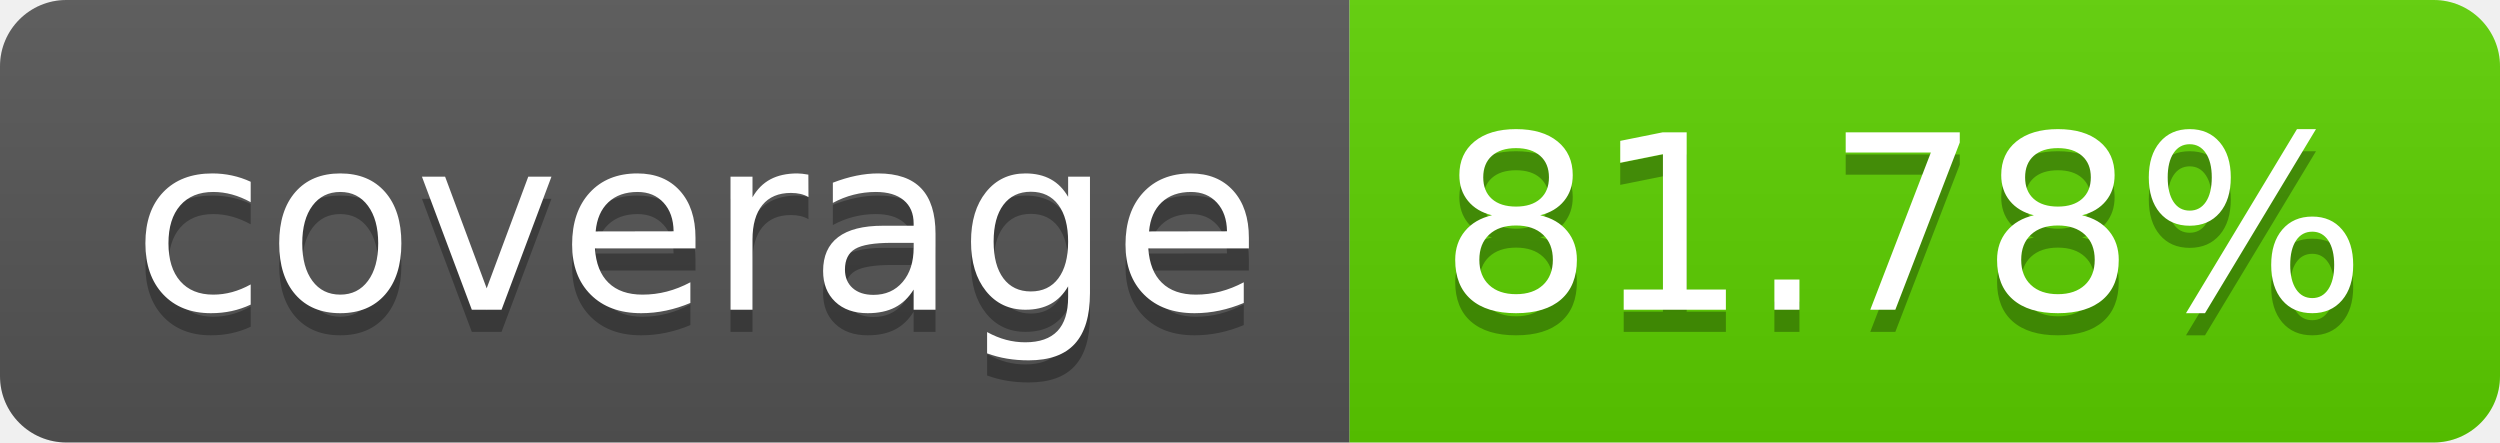
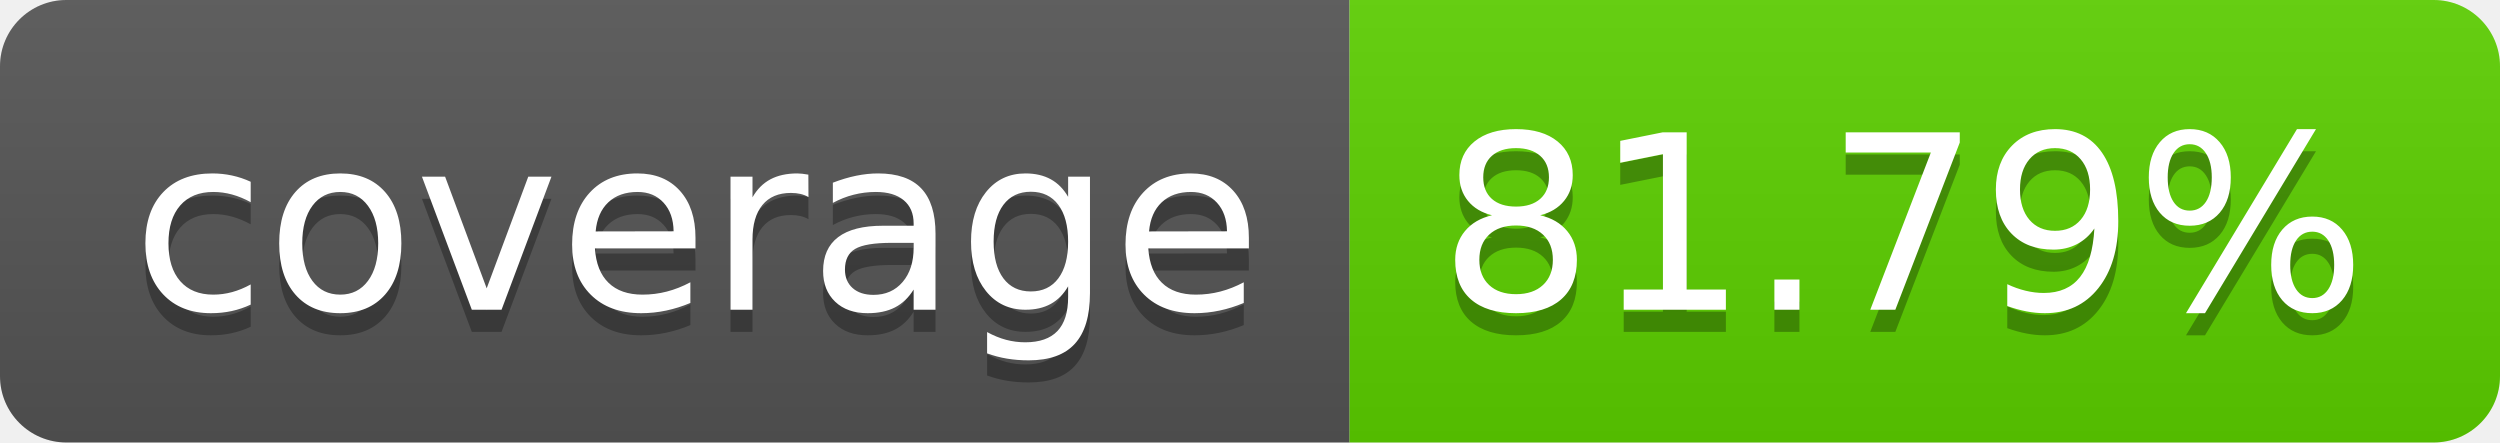
<svg xmlns="http://www.w3.org/2000/svg" width="113.0" height="20">
  <linearGradient id="smooth" x2="0" y2="100%">
    <stop offset="0" stop-color="#bbb" stop-opacity=".1" />
    <stop offset="1" stop-opacity=".1" />
  </linearGradient>
  <clipPath id="round">
    <rect width="113.0" height="20" rx="3" fill="#fff" />
  </clipPath>
  <g clip-path="url(#round)">
    <rect width="61.0" height="20" fill="#555" />
    <rect x="61.0" width="52.0" height="20" fill="#5cd000" />
    <rect width="113.0" height="20" fill="url(#smooth)" />
  </g>
  <g fill="#fff" text-anchor="middle" font-family="DejaVu Sans,Verdana,Geneva,sans-serif" font-size="110">
    <text x="315.0" y="150" fill="#010101" fill-opacity=".3" transform="scale(0.1)" textLength="510.0" lengthAdjust="spacing">coverage</text>
    <text x="315.0" y="140" transform="scale(0.1)" textLength="510.0" lengthAdjust="spacing">coverage</text>
-     <text x="860.0" y="150" fill="#010101" fill-opacity=".3" transform="scale(0.1)" textLength="420.0" lengthAdjust="spacing">81.78%</text>
-     <text x="860.0" y="140" transform="scale(0.1)" textLength="420.0" lengthAdjust="spacing">81.78%</text>
+     <text x="860.0" y="150" fill="#010101" fill-opacity=".3" transform="scale(0.1)" textLength="420.0" lengthAdjust="spacing">81.79%</text>
+     <text x="860.0" y="140" transform="scale(0.1)" textLength="420.0" lengthAdjust="spacing">81.79%</text>
  </g>
</svg>
